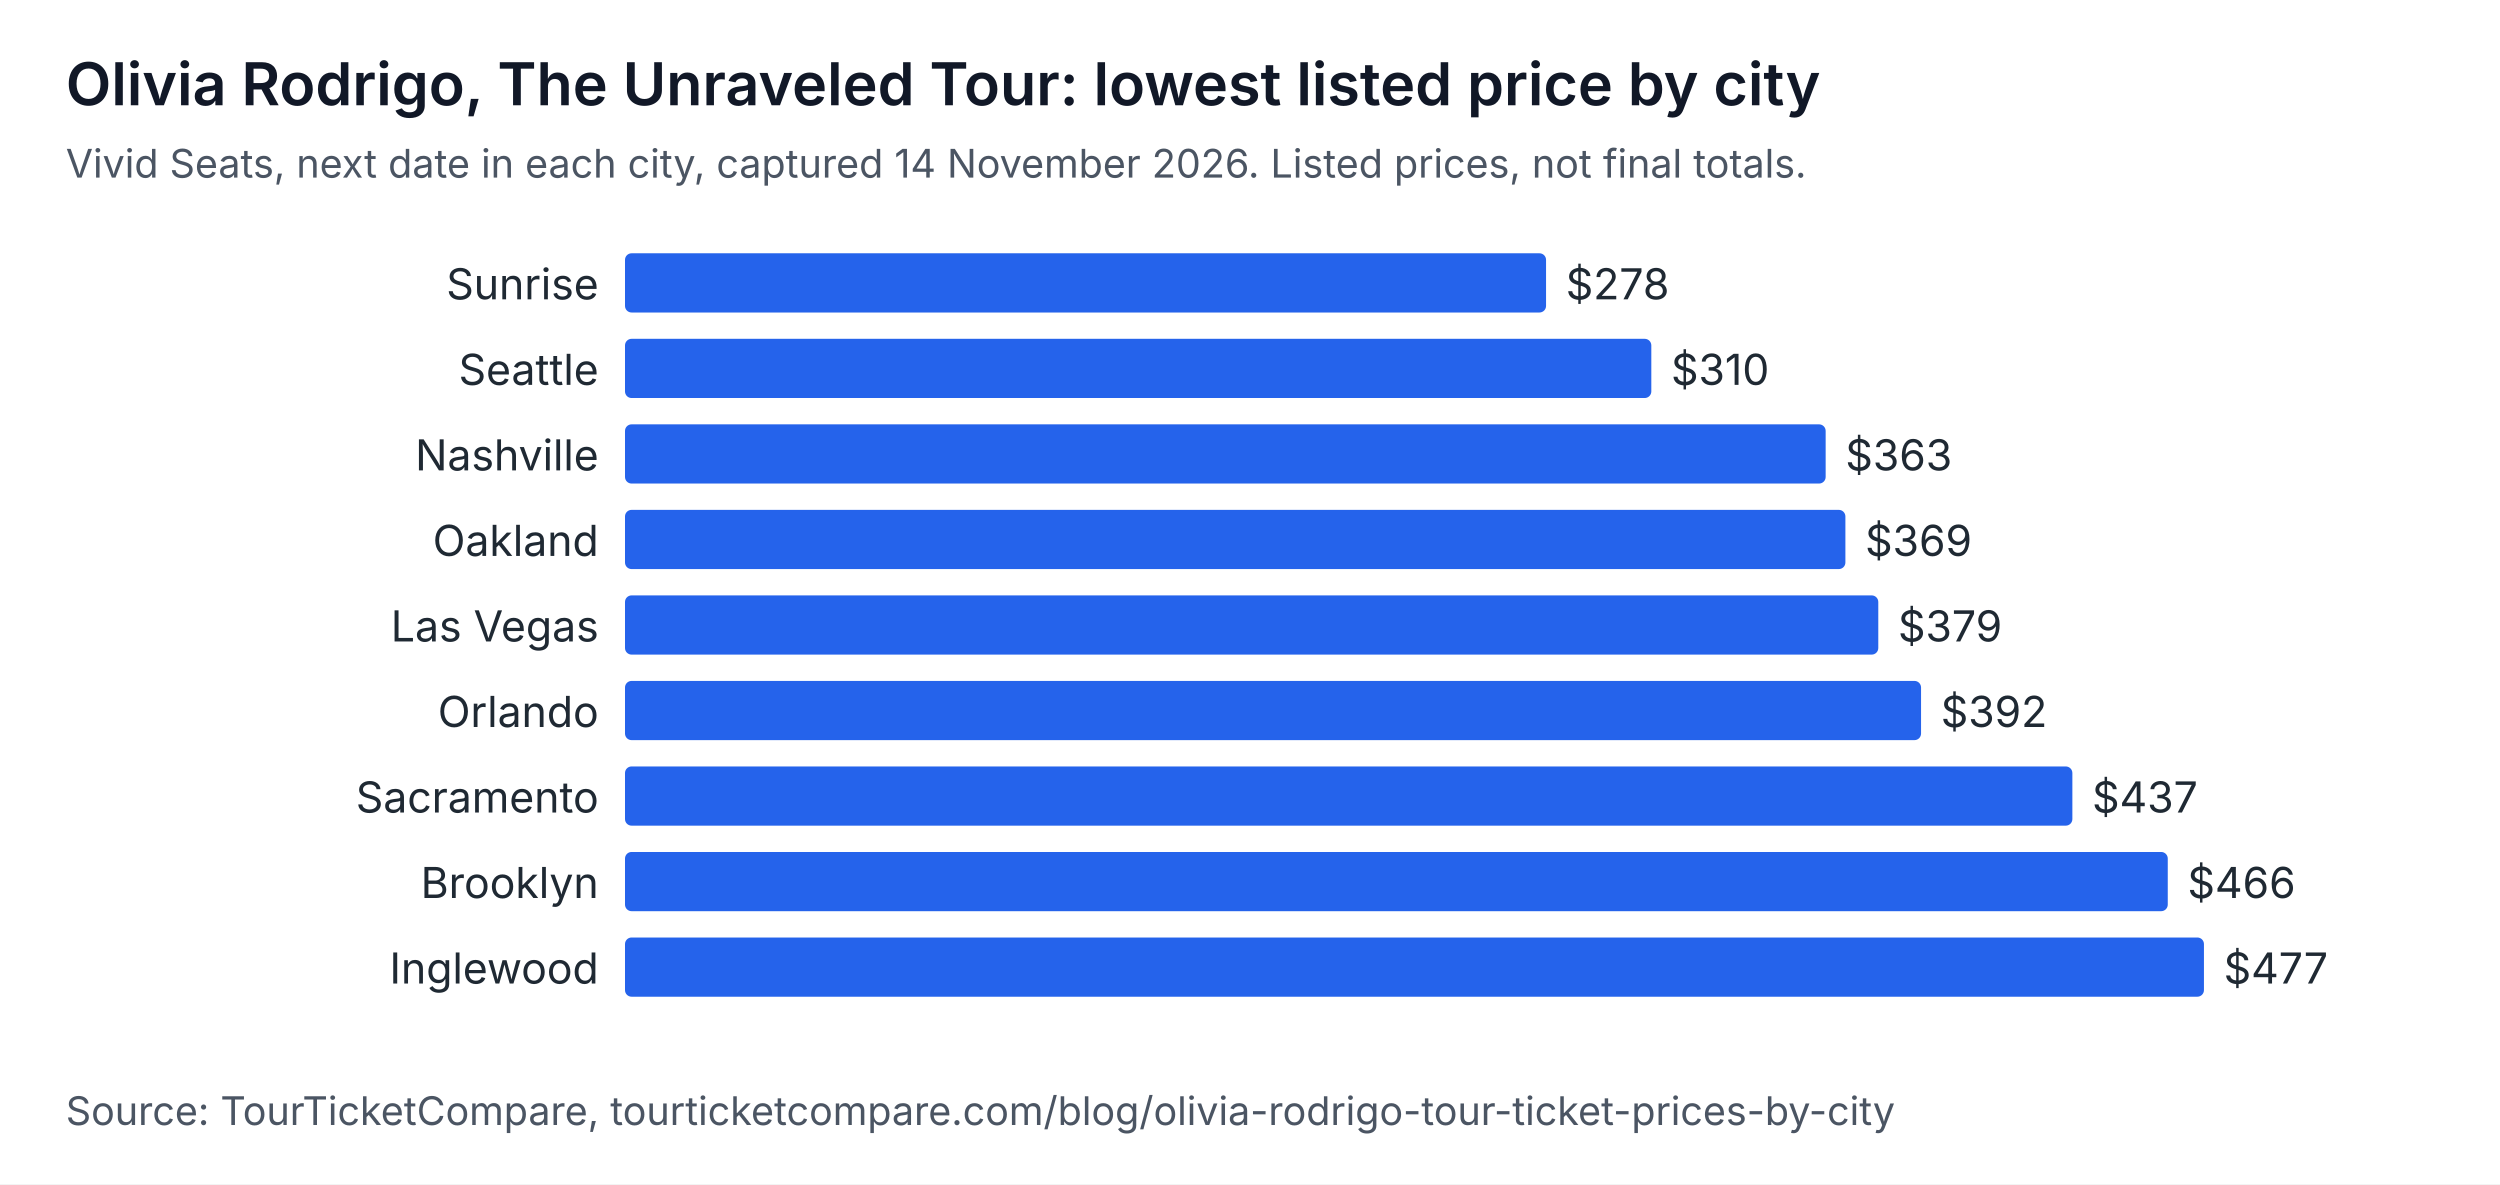
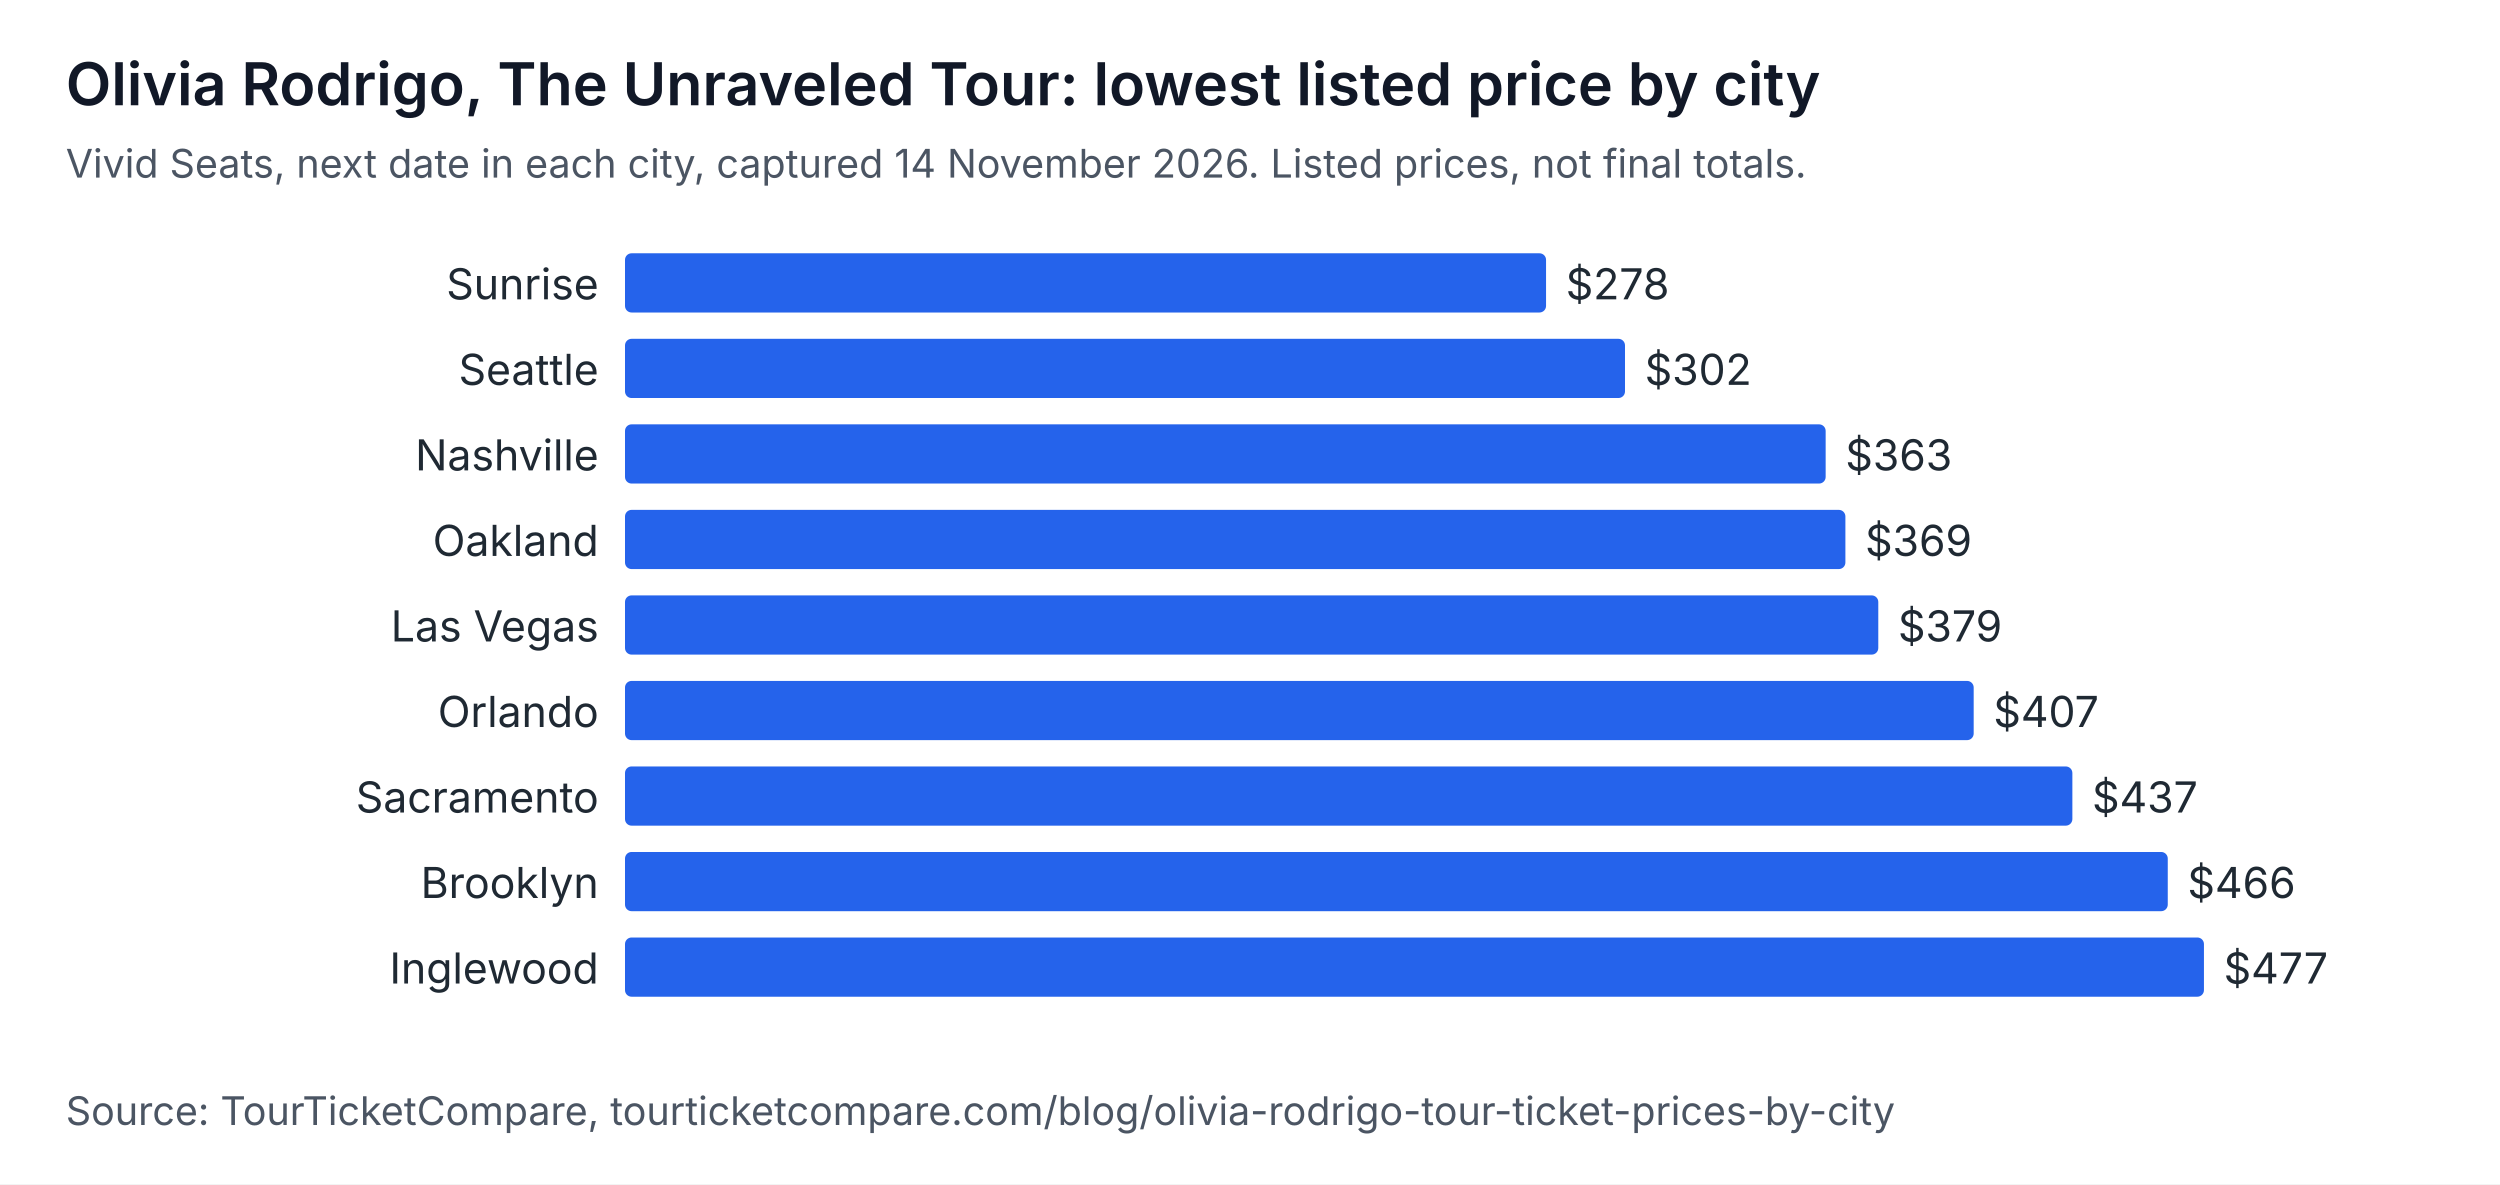
<svg xmlns="http://www.w3.org/2000/svg" width="760" height="360" viewBox="0 0 760 360" role="img" aria-labelledby="t d" font-family="system-ui, -apple-system, Segoe UI, sans-serif">
  <rect width="760" height="360" fill="#ffffff" />
  <text x="20" y="32" font-size="18" font-weight="600" fill="#111827">Olivia Rodrigo, The Unraveled Tour: lowest listed price by city</text>
  <text x="20" y="54" font-size="12" fill="#4b5563">Vivid Seats, next date in each city, captured 14 November 2026. Listed prices, not final totals.</text>
  <text x="182" y="91" text-anchor="end" font-size="13" fill="#1f2933">Sunrise</text>
  <rect x="190" y="77" width="280" height="18" rx="2" fill="#2563eb" />
  <text x="476" y="91" font-size="13" fill="#1f2933">$278</text>
  <text x="182" y="117" text-anchor="end" font-size="13" fill="#1f2933">Seattle</text>
-   <rect x="190" y="103" width="312" height="18" rx="2" fill="#2563eb" />
-   <text x="508" y="117" font-size="13" fill="#1f2933">$310</text>
+   <rect x="190" y="103" width="304" height="18" rx="2" fill="#2563eb" />
+   <text x="500" y="117" font-size="13" fill="#1f2933">$302</text>
  <text x="182" y="143" text-anchor="end" font-size="13" fill="#1f2933">Nashville</text>
  <rect x="190" y="129" width="365" height="18" rx="2" fill="#2563eb" />
  <text x="561" y="143" font-size="13" fill="#1f2933">$363</text>
  <text x="182" y="169" text-anchor="end" font-size="13" fill="#1f2933">Oakland</text>
  <rect x="190" y="155" width="371" height="18" rx="2" fill="#2563eb" />
  <text x="567" y="169" font-size="13" fill="#1f2933">$369</text>
  <text x="182" y="195" text-anchor="end" font-size="13" fill="#1f2933">Las Vegas</text>
  <rect x="190" y="181" width="381" height="18" rx="2" fill="#2563eb" />
  <text x="577" y="195" font-size="13" fill="#1f2933">$379</text>
  <text x="182" y="221" text-anchor="end" font-size="13" fill="#1f2933">Orlando</text>
-   <rect x="190" y="207" width="394" height="18" rx="2" fill="#2563eb" />
-   <text x="590" y="221" font-size="13" fill="#1f2933">$392</text>
+   <rect x="190" y="207" width="410" height="18" rx="2" fill="#2563eb" />
+   <text x="606" y="221" font-size="13" fill="#1f2933">$407</text>
  <text x="182" y="247" text-anchor="end" font-size="13" fill="#1f2933">Sacramento</text>
  <rect x="190" y="233" width="440" height="18" rx="2" fill="#2563eb" />
  <text x="636" y="247" font-size="13" fill="#1f2933">$437</text>
  <text x="182" y="273" text-anchor="end" font-size="13" fill="#1f2933">Brooklyn</text>
  <rect x="190" y="259" width="469" height="18" rx="2" fill="#2563eb" />
  <text x="665" y="273" font-size="13" fill="#1f2933">$466</text>
  <text x="182" y="299" text-anchor="end" font-size="13" fill="#1f2933">Inglewood</text>
  <rect x="190" y="285" width="480" height="18" rx="2" fill="#2563eb" />
  <text x="676" y="299" font-size="13" fill="#1f2933">$477</text>
  <text x="20" y="342" font-size="12" fill="#4b5563">Source: TourTicketCompare, tourticketcompare.com/blog/olivia-rodrigo-tour-ticket-prices-by-city</text>
</svg>
